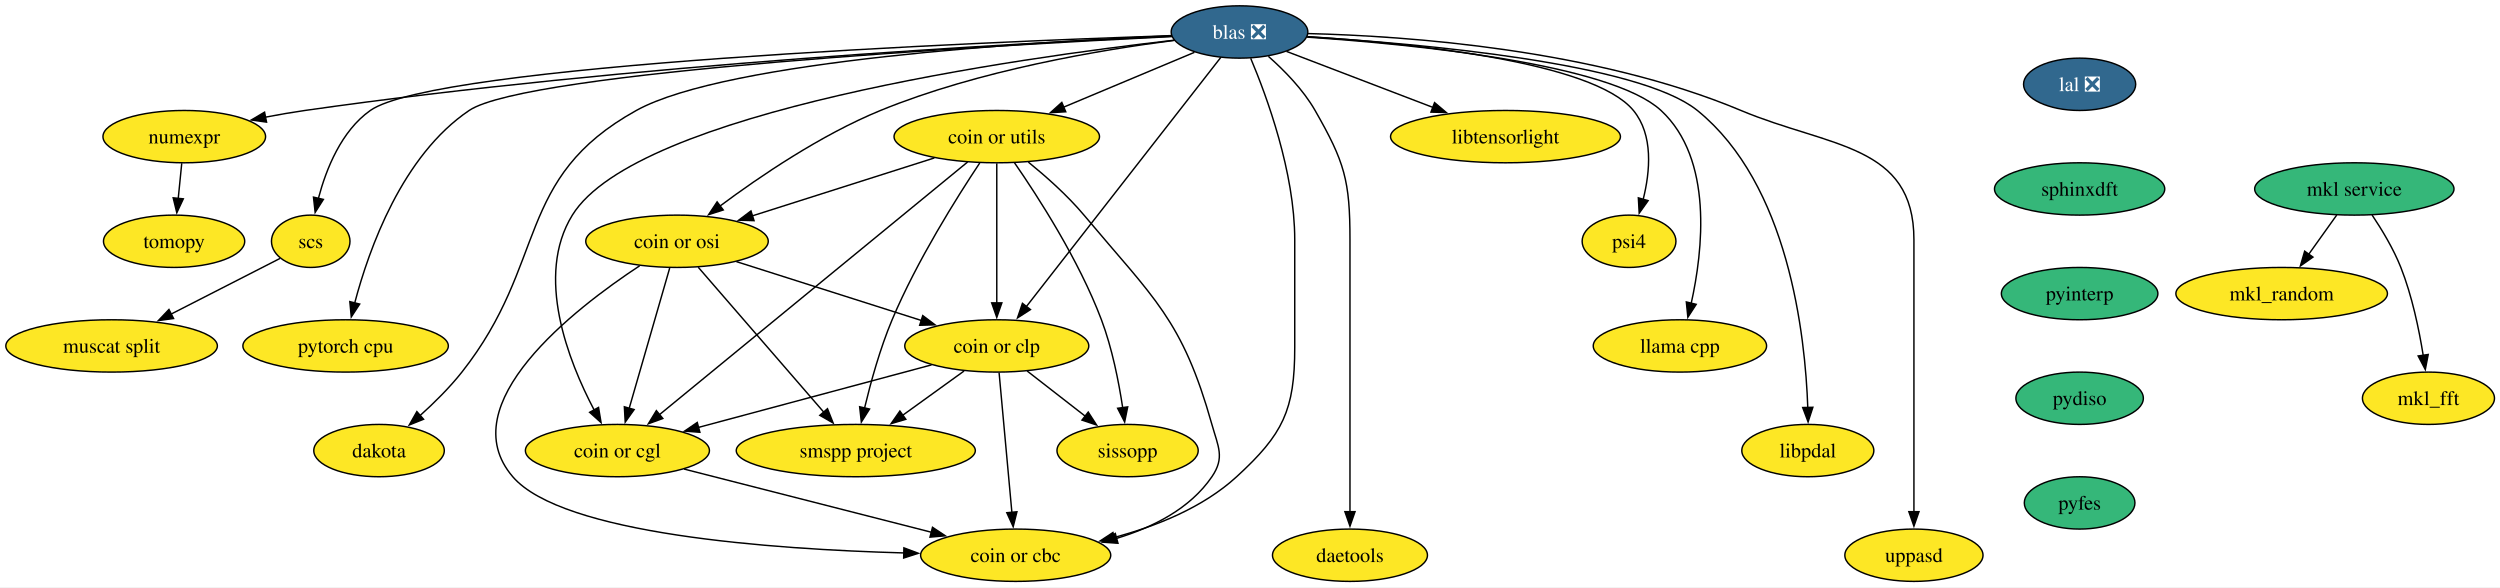
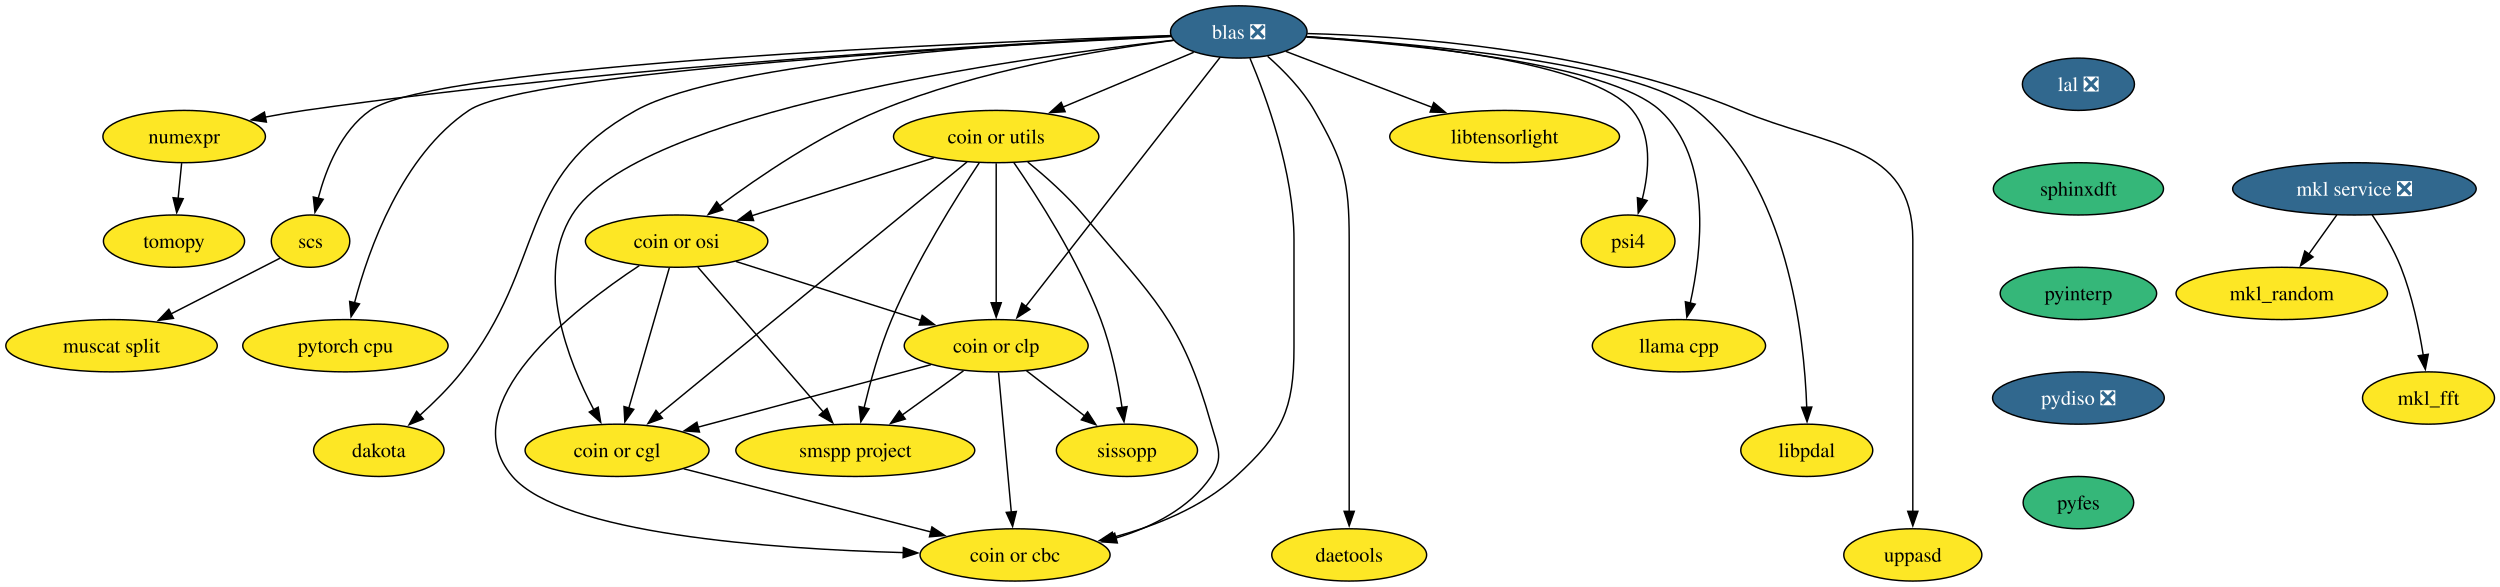
- <svg xmlns="http://www.w3.org/2000/svg" xmlns:xlink="http://www.w3.org/1999/xlink" width="1720pt" height="404pt" viewBox="0.00 0.00 1720.00 404.00">
+ <svg xmlns="http://www.w3.org/2000/svg" xmlns:xlink="http://www.w3.org/1999/xlink" width="1721pt" height="404pt" viewBox="0.00 0.00 1721.00 404.00">
  <g id="graph0" class="graph" transform="scale(1 1) rotate(0) translate(4 400)">
-     <polygon fill="white" stroke="none" points="-4,4 -4,-400 1716.2,-400 1716.2,4 -4,4" />
+     <polygon fill="white" stroke="none" points="-4,4 -4,-400 1717.2,-400 1717.2,4 -4,4" />
    <g id="node1" class="node">
      <g id="a_node1">
        <a xlink:href="https://github.com/conda-forge/mkl_random-feedstock" xlink:title="mkl_random">
-           <ellipse fill="#fde725" stroke="black" cx="1565.78" cy="-198" rx="72.78" ry="18" />
-           <text xml:space="preserve" text-anchor="middle" x="1565.78" y="-193.32" font-family="Times,serif" font-size="14.00">mkl_random</text>
+           <ellipse fill="#fde725" stroke="black" cx="1566.78" cy="-198" rx="72.78" ry="18" />
+           <text xml:space="preserve" text-anchor="middle" x="1566.78" y="-193.32" font-family="Times,serif" font-size="14.00">mkl_random</text>
        </a>
      </g>
    </g>
    <g id="node2" class="node">
      <g id="a_node2">
        <a xlink:href="https://github.com/conda-forge/numexpr-feedstock" xlink:title="numexpr">
          <ellipse fill="#fde725" stroke="black" cx="122.78" cy="-306" rx="55.94" ry="18" />
          <text xml:space="preserve" text-anchor="middle" x="122.78" y="-301.32" font-family="Times,serif" font-size="14.00">numexpr</text>
        </a>
      </g>
    </g>
    <g id="node3" class="node">
      <g id="a_node3">
        <a xlink:href="https://github.com/conda-forge/tomopy-feedstock" xlink:title="tomopy">
          <ellipse fill="#fde725" stroke="black" cx="115.78" cy="-234" rx="48.58" ry="18" />
          <text xml:space="preserve" text-anchor="middle" x="115.78" y="-229.32" font-family="Times,serif" font-size="14.00">tomopy</text>
        </a>
      </g>
    </g>
    <g id="edge1" class="edge">
      <path fill="none" stroke="black" d="M121.05,-287.7C120.32,-280.41 119.45,-271.73 118.63,-263.54" />
      <polygon fill="black" stroke="black" points="122.12,-263.21 117.64,-253.61 115.15,-263.91 122.12,-263.21" />
    </g>
    <g id="node4" class="node">
      <g id="a_node4">
        <a xlink:href="https://github.com/conda-forge/mkl_fft-feedstock" xlink:title="mkl_fft">
-           <ellipse fill="#fde725" stroke="black" cx="1666.78" cy="-126" rx="45.42" ry="18" />
-           <text xml:space="preserve" text-anchor="middle" x="1666.78" y="-121.33" font-family="Times,serif" font-size="14.00">mkl_fft</text>
+           <ellipse fill="#fde725" stroke="black" cx="1667.78" cy="-126" rx="45.42" ry="18" />
+           <text xml:space="preserve" text-anchor="middle" x="1667.78" y="-121.33" font-family="Times,serif" font-size="14.00">mkl_fft</text>
        </a>
      </g>
    </g>
    <g id="node5" class="node">
      <g id="a_node5">
        <a xlink:href="https://github.com/conda-forge/blas-feedstock/pull/166" xlink:title="blas ❎">
          <ellipse fill="#31688e" stroke="black" cx="848.78" cy="-378" rx="47" ry="18" />
          <text xml:space="preserve" text-anchor="middle" x="848.78" y="-373.32" font-family="Times,serif" font-size="14.00" fill="white">blas ❎</text>
        </a>
      </g>
    </g>
    <g id="edge2" class="edge">
      <path fill="none" stroke="black" d="M802.17,-375.07C695.92,-370.27 427.82,-355.77 205.78,-324 196.97,-322.74 187.7,-321.13 178.66,-319.4" />
      <polygon fill="black" stroke="black" points="179.38,-315.97 168.89,-317.46 178.02,-322.84 179.38,-315.97" />
    </g>
    <g id="node6" class="node">
      <g id="a_node6">
        <a xlink:href="https://github.com/conda-forge/scs-feedstock" xlink:title="scs">
          <ellipse fill="#fde725" stroke="black" cx="209.78" cy="-234" rx="27.01" ry="18" />
          <text xml:space="preserve" text-anchor="middle" x="209.78" y="-229.32" font-family="Times,serif" font-size="14.00">scs</text>
        </a>
      </g>
    </g>
    <g id="edge3" class="edge">
      <path fill="none" stroke="black" d="M802.13,-375.53C669.26,-370.99 295.51,-355.51 250.78,-324 230.9,-309.99 220.44,-283.88 215.07,-263.55" />
      <polygon fill="black" stroke="black" points="218.49,-262.8 212.82,-253.85 211.67,-264.39 218.49,-262.8" />
    </g>
    <g id="node7" class="node">
      <g id="a_node7">
        <a xlink:href="https://github.com/conda-forge/pytorch-cpu-feedstock" xlink:title="pytorch cpu">
          <ellipse fill="#fde725" stroke="black" cx="233.78" cy="-162" rx="70.68" ry="18" />
          <text xml:space="preserve" text-anchor="middle" x="233.78" y="-157.32" font-family="Times,serif" font-size="14.00">pytorch cpu</text>
        </a>
      </g>
    </g>
    <g id="edge4" class="edge">
      <path fill="none" stroke="black" d="M802.32,-374.85C680.5,-368.88 358.48,-350.72 318.78,-324 272.76,-293.03 249.89,-228.85 240.05,-191.56" />
      <polygon fill="black" stroke="black" points="243.47,-190.8 237.67,-181.94 236.68,-192.49 243.47,-190.8" />
    </g>
    <g id="node8" class="node">
      <g id="a_node8">
        <a xlink:href="https://github.com/conda-forge/dakota-feedstock" xlink:title="dakota">
          <ellipse fill="#fde725" stroke="black" cx="256.78" cy="-90" rx="44.9" ry="18" />
          <text xml:space="preserve" text-anchor="middle" x="256.78" y="-85.33" font-family="Times,serif" font-size="14.00">dakota</text>
        </a>
      </g>
    </g>
    <g id="edge5" class="edge">
      <path fill="none" stroke="black" d="M802.06,-375.34C707.31,-371.29 496.21,-358.57 433.78,-324 349.66,-277.43 373.33,-219.49 313.78,-144 305.38,-133.36 294.82,-122.92 285.07,-114.16" />
      <polygon fill="black" stroke="black" points="287.41,-111.56 277.58,-107.62 282.81,-116.83 287.41,-111.56" />
    </g>
    <g id="node9" class="node">
      <g id="a_node9">
        <a xlink:href="https://github.com/conda-forge/coin-or-utils-feedstock" xlink:title="coin or utils">
          <ellipse fill="#fde725" stroke="black" cx="681.78" cy="-306" rx="70.68" ry="18" />
          <text xml:space="preserve" text-anchor="middle" x="681.78" y="-301.32" font-family="Times,serif" font-size="14.00">coin or utils</text>
        </a>
      </g>
    </g>
    <g id="edge6" class="edge">
      <path fill="none" stroke="black" d="M817.76,-364C792.5,-353.41 756.46,-338.31 727.84,-326.31" />
      <polygon fill="black" stroke="black" points="729.24,-323.1 718.66,-322.46 726.53,-329.55 729.24,-323.1" />
    </g>
    <g id="node10" class="node">
      <g id="a_node10">
        <a xlink:href="https://github.com/conda-forge/coin-or-cgl-feedstock" xlink:title="coin or cgl">
          <ellipse fill="#fde725" stroke="black" cx="420.78" cy="-90" rx="63.31" ry="18" />
          <text xml:space="preserve" text-anchor="middle" x="420.78" y="-85.33" font-family="Times,serif" font-size="14.00">coin or cgl</text>
        </a>
      </g>
    </g>
    <g id="edge7" class="edge">
      <path fill="none" stroke="black" d="M803.97,-372.36C697.29,-360.22 433.9,-323.4 389.78,-252 363.99,-210.27 386.97,-151.75 404.75,-117.97" />
      <polygon fill="black" stroke="black" points="407.79,-119.7 409.54,-109.25 401.66,-116.33 407.79,-119.7" />
    </g>
    <g id="node11" class="node">
      <g id="a_node11">
        <a xlink:href="https://github.com/conda-forge/coin-or-osi-feedstock" xlink:title="coin or osi">
          <ellipse fill="#fde725" stroke="black" cx="461.78" cy="-234" rx="62.78" ry="18" />
          <text xml:space="preserve" text-anchor="middle" x="461.78" y="-229.32" font-family="Times,serif" font-size="14.00">coin or osi</text>
        </a>
      </g>
    </g>
    <g id="edge8" class="edge">
      <path fill="none" stroke="black" d="M804.1,-372.25C753.51,-365.78 669.35,-351.68 601.78,-324 560.77,-307.2 518.49,-278.45 491.27,-258.18" />
      <polygon fill="black" stroke="black" points="493.59,-255.54 483.51,-252.31 489.37,-261.13 493.59,-255.54" />
    </g>
    <g id="node12" class="node">
      <g id="a_node12">
        <a xlink:href="https://github.com/conda-forge/coin-or-cbc-feedstock" xlink:title="coin or cbc">
          <ellipse fill="#fde725" stroke="black" cx="694.78" cy="-18" rx="65.41" ry="18" />
          <text xml:space="preserve" text-anchor="middle" x="694.78" y="-13.32" font-family="Times,serif" font-size="14.00">coin or cbc</text>
        </a>
      </g>
    </g>
    <g id="edge9" class="edge">
      <path fill="none" stroke="black" d="M856.47,-359.91C867.57,-333.62 886.78,-281.45 886.78,-235 886.78,-235 886.78,-235 886.78,-161 886.78,-117.63 878.75,-101.3 846.78,-72 823.49,-50.65 791.12,-37.82 762.24,-30.15" />
      <polygon fill="black" stroke="black" points="763.39,-26.83 752.84,-27.82 761.7,-33.62 763.39,-26.83" />
    </g>
    <g id="node13" class="node">
      <g id="a_node13">
        <a xlink:href="https://github.com/conda-forge/coin-or-clp-feedstock" xlink:title="coin or clp">
          <ellipse fill="#fde725" stroke="black" cx="681.78" cy="-162" rx="63.31" ry="18" />
          <text xml:space="preserve" text-anchor="middle" x="681.78" y="-157.32" font-family="Times,serif" font-size="14.00">coin or clp</text>
        </a>
      </g>
    </g>
    <g id="edge10" class="edge">
      <path fill="none" stroke="black" d="M835.95,-360.56C807.13,-323.63 737.06,-233.84 702.19,-189.15" />
      <polygon fill="black" stroke="black" points="704.95,-187.01 696.04,-181.28 699.44,-191.32 704.95,-187.01" />
    </g>
    <g id="node14" class="node">
      <g id="a_node14">
        <a xlink:href="https://github.com/conda-forge/daetools-feedstock" xlink:title="daetools">
          <ellipse fill="#fde725" stroke="black" cx="924.78" cy="-18" rx="53.31" ry="18" />
          <text xml:space="preserve" text-anchor="middle" x="924.78" y="-13.32" font-family="Times,serif" font-size="14.00">daetools</text>
        </a>
      </g>
    </g>
    <g id="edge11" class="edge">
      <path fill="none" stroke="black" d="M868.63,-361.24C879.59,-351.57 892.59,-338.32 900.78,-324 921.12,-288.44 924.78,-275.97 924.78,-235 924.78,-235 924.78,-235 924.78,-161 924.78,-121.74 924.78,-76.38 924.78,-47.69" />
      <polygon fill="black" stroke="black" points="928.28,-48 924.78,-38 921.28,-48 928.28,-48" />
    </g>
    <g id="node15" class="node">
      <g id="a_node15">
        <a xlink:href="https://github.com/conda-forge/libtensorlight-feedstock" xlink:title="libtensorlight">
          <ellipse fill="#fde725" stroke="black" cx="1031.78" cy="-306" rx="79.09" ry="18" />
          <text xml:space="preserve" text-anchor="middle" x="1031.78" y="-301.32" font-family="Times,serif" font-size="14.00">libtensorlight</text>
        </a>
      </g>
    </g>
    <g id="edge12" class="edge">
      <path fill="none" stroke="black" d="M881.07,-364.65C909.01,-353.96 949.84,-338.34 981.96,-326.06" />
      <polygon fill="black" stroke="black" points="982.98,-329.41 991.07,-322.57 980.48,-322.87 982.98,-329.41" />
    </g>
    <g id="node16" class="node">
      <g id="a_node16">
        <a xlink:href="https://github.com/conda-forge/psi4-feedstock" xlink:title="psi4">
          <ellipse fill="#fde725" stroke="black" cx="1116.78" cy="-234" rx="32.27" ry="18" />
          <text xml:space="preserve" text-anchor="middle" x="1116.78" y="-229.32" font-family="Times,serif" font-size="14.00">psi4</text>
        </a>
      </g>
    </g>
    <g id="edge13" class="edge">
      <path fill="none" stroke="black" d="M895.52,-374.79C965.4,-370.4 1091.9,-357.86 1119.78,-324 1133.6,-307.22 1131.33,-282.02 1126.48,-262.72" />
      <polygon fill="black" stroke="black" points="1129.9,-261.95 1123.76,-253.32 1123.18,-263.89 1129.9,-261.95" />
    </g>
    <g id="node17" class="node">
      <g id="a_node17">
        <a xlink:href="https://github.com/conda-forge/llama.cpp-feedstock" xlink:title="llama cpp">
          <ellipse fill="#fde725" stroke="black" cx="1151.78" cy="-162" rx="59.63" ry="18" />
          <text xml:space="preserve" text-anchor="middle" x="1151.78" y="-157.32" font-family="Times,serif" font-size="14.00">llama cpp</text>
        </a>
      </g>
    </g>
    <g id="edge14" class="edge">
      <path fill="none" stroke="black" d="M895.31,-374.45C968.06,-369.52 1104.03,-356.16 1138.78,-324 1174.8,-290.65 1167.64,-227.63 1159.51,-191.11" />
      <polygon fill="black" stroke="black" points="1162.99,-190.62 1157.24,-181.72 1156.19,-192.27 1162.99,-190.62" />
    </g>
    <g id="node18" class="node">
      <g id="a_node18">
        <a xlink:href="https://github.com/conda-forge/libpdal-feedstock" xlink:title="libpdal">
          <ellipse fill="#fde725" stroke="black" cx="1239.78" cy="-90" rx="45.42" ry="18" />
          <text xml:space="preserve" text-anchor="middle" x="1239.78" y="-85.33" font-family="Times,serif" font-size="14.00">libpdal</text>
        </a>
      </g>
    </g>
    <g id="edge15" class="edge">
      <path fill="none" stroke="black" d="M895.38,-374.69C972.77,-369.97 1123.31,-356.75 1163.78,-324 1226.57,-273.19 1238.03,-169.6 1239.76,-119.46" />
      <polygon fill="black" stroke="black" points="1243.25,-119.79 1239.97,-109.72 1236.25,-119.63 1243.25,-119.79" />
    </g>
    <g id="node19" class="node">
      <g id="a_node19">
        <a xlink:href="https://github.com/conda-forge/uppasd-feedstock" xlink:title="uppasd">
          <ellipse fill="#fde725" stroke="black" cx="1312.78" cy="-18" rx="47.53" ry="18" />
          <text xml:space="preserve" text-anchor="middle" x="1312.78" y="-13.32" font-family="Times,serif" font-size="14.00">uppasd</text>
        </a>
      </g>
    </g>
    <g id="edge16" class="edge">
      <path fill="none" stroke="black" d="M895.92,-376.91C964.22,-375.21 1093.48,-366.09 1193.78,-324 1254.68,-298.45 1312.78,-301.04 1312.78,-235 1312.78,-235 1312.78,-235 1312.78,-161 1312.78,-121.74 1312.78,-76.38 1312.78,-47.69" />
      <polygon fill="black" stroke="black" points="1316.28,-48 1312.78,-38 1309.28,-48 1316.28,-48" />
    </g>
    <g id="node20" class="node">
      <g id="a_node20">
        <a xlink:href="https://github.com/conda-forge/muscat-split-feedstock" xlink:title="muscat split">
          <ellipse fill="#fde725" stroke="black" cx="72.78" cy="-162" rx="72.78" ry="18" />
          <text xml:space="preserve" text-anchor="middle" x="72.78" y="-157.32" font-family="Times,serif" font-size="14.00">muscat split</text>
        </a>
      </g>
    </g>
    <g id="edge17" class="edge">
      <path fill="none" stroke="black" d="M188.67,-222.22C168.77,-212.05 138.41,-196.53 113.75,-183.93" />
      <polygon fill="black" stroke="black" points="115.42,-180.86 104.93,-179.43 112.24,-187.09 115.42,-180.86" />
    </g>
    <g id="edge18" class="edge">
      <path fill="none" stroke="black" d="M661.73,-288.56C615.81,-250.91 502.84,-158.29 449.52,-114.57" />
      <polygon fill="black" stroke="black" points="452.02,-112.09 442.06,-108.45 447.58,-117.5 452.02,-112.09" />
    </g>
    <g id="edge19" class="edge">
      <path fill="none" stroke="black" d="M638.84,-291.34C602.99,-279.93 551.77,-263.63 513.63,-251.5" />
      <polygon fill="black" stroke="black" points="514.78,-248.19 504.19,-248.5 512.66,-254.86 514.78,-248.19" />
    </g>
    <g id="edge20" class="edge">
      <path fill="none" stroke="black" d="M703.49,-288.49C715.58,-278.67 730.44,-265.52 741.78,-252 789.98,-194.53 809.46,-180.2 829.78,-108 834.11,-92.6 838.79,-85.22 829.78,-72 814.77,-49.98 789.09,-37.11 764.14,-29.59" />
      <polygon fill="black" stroke="black" points="765.17,-26.24 754.61,-26.98 763.33,-32.99 765.17,-26.24" />
    </g>
    <g id="edge21" class="edge">
      <path fill="none" stroke="black" d="M681.78,-287.59C681.78,-263.61 681.78,-220.14 681.78,-191.42" />
      <polygon fill="black" stroke="black" points="685.28,-191.62 681.78,-181.62 678.28,-191.62 685.28,-191.62" />
    </g>
    <g id="node21" class="node">
      <g id="a_node21">
        <a xlink:href="https://github.com/conda-forge/sissopp-feedstock" xlink:title="sissopp">
          <ellipse fill="#fde725" stroke="black" cx="771.78" cy="-90" rx="48.58" ry="18" />
          <text xml:space="preserve" text-anchor="middle" x="771.78" y="-85.33" font-family="Times,serif" font-size="14.00">sissopp</text>
        </a>
      </g>
    </g>
    <g id="edge22" class="edge">
      <path fill="none" stroke="black" d="M693.92,-288.09C710.02,-264.85 738.21,-221.24 753.78,-180 761.15,-160.47 765.72,-137.33 768.4,-119.54" />
      <polygon fill="black" stroke="black" points="771.86,-120.07 769.76,-109.68 764.93,-119.11 771.86,-120.07" />
    </g>
    <g id="node22" class="node">
      <g id="a_node22">
        <a xlink:href="https://github.com/conda-forge/smspp-project-feedstock" xlink:title="smspp project">
          <ellipse fill="#fde725" stroke="black" cx="584.78" cy="-90" rx="82.25" ry="18" />
          <text xml:space="preserve" text-anchor="middle" x="584.78" y="-85.33" font-family="Times,serif" font-size="14.00">smspp project</text>
        </a>
      </g>
    </g>
    <g id="edge23" class="edge">
      <path fill="none" stroke="black" d="M670.09,-287.91C654.49,-264.47 626.87,-220.63 609.78,-180 601.5,-160.31 595.07,-137.04 590.81,-119.24" />
      <polygon fill="black" stroke="black" points="594.25,-118.59 588.6,-109.63 587.43,-120.16 594.25,-118.59" />
    </g>
    <g id="edge24" class="edge">
      <path fill="none" stroke="black" d="M466.64,-77.28C513.38,-65.34 586.02,-46.79 636.74,-33.83" />
      <polygon fill="black" stroke="black" points="637.56,-37.23 646.38,-31.36 635.83,-30.45 637.56,-37.23" />
    </g>
    <g id="edge25" class="edge">
      <path fill="none" stroke="black" d="M456.75,-215.59C449.8,-191.5 437.17,-147.75 428.87,-119.03" />
      <polygon fill="black" stroke="black" points="432.28,-118.2 426.14,-109.57 425.55,-120.14 432.28,-118.2" />
    </g>
    <g id="edge26" class="edge">
      <path fill="none" stroke="black" d="M436.11,-217.17C390.99,-187.44 306.07,-121.75 348.78,-72 382.75,-32.42 526.74,-22.09 617.92,-19.58" />
      <polygon fill="black" stroke="black" points="617.89,-23.08 627.8,-19.34 617.72,-16.08 617.89,-23.08" />
    </g>
    <g id="edge27" class="edge">
      <path fill="none" stroke="black" d="M502.64,-220C538.65,-208.54 591.27,-191.8 630.18,-179.42" />
      <polygon fill="black" stroke="black" points="630.85,-182.88 639.32,-176.51 628.73,-176.21 630.85,-182.88" />
    </g>
    <g id="edge28" class="edge">
      <path fill="none" stroke="black" d="M476.37,-216.15C497.82,-191.39 538.03,-144.97 562.99,-116.16" />
      <polygon fill="black" stroke="black" points="565.31,-118.82 569.21,-108.97 560.02,-114.24 565.31,-118.82" />
    </g>
    <g id="edge29" class="edge">
      <path fill="none" stroke="black" d="M636.91,-148.97C592.52,-137.06 524.46,-118.81 476.6,-105.97" />
      <polygon fill="black" stroke="black" points="477.52,-102.6 466.96,-103.39 475.71,-109.36 477.52,-102.6" />
    </g>
    <g id="edge30" class="edge">
      <path fill="none" stroke="black" d="M683.37,-143.59C685.57,-119.61 689.55,-76.14 692.18,-47.42" />
      <polygon fill="black" stroke="black" points="695.65,-47.9 693.07,-37.62 688.68,-47.26 695.65,-47.9" />
    </g>
    <g id="edge31" class="edge">
      <path fill="none" stroke="black" d="M702.65,-144.76C714.52,-135.53 729.56,-123.83 742.59,-113.7" />
      <polygon fill="black" stroke="black" points="744.7,-116.5 750.44,-107.6 740.4,-110.97 744.7,-116.5" />
    </g>
    <g id="edge32" class="edge">
      <path fill="none" stroke="black" d="M659.28,-144.76C646.73,-135.71 630.88,-124.27 617.03,-114.28" />
      <polygon fill="black" stroke="black" points="619.21,-111.53 609.06,-108.52 615.12,-117.21 619.21,-111.53" />
    </g>
    <g id="node23" class="node">
      <g id="a_node23">
        <a xlink:href="https://github.com/conda-forge/lal-feedstock/pull/119" xlink:title="lal ❎">
          <ellipse fill="#31688e" stroke="black" cx="1426.78" cy="-342" rx="38.58" ry="18" />
          <text xml:space="preserve" text-anchor="middle" x="1426.78" y="-337.32" font-family="Times,serif" font-size="14.00" fill="white">lal ❎</text>
        </a>
      </g>
    </g>
    <g id="node24" class="node">
      <g id="a_node24">
        <a xlink:href="https://github.com/conda-forge/sphinxdft-feedstock" xlink:title="sphinxdft">
          <ellipse fill="#35b779" stroke="black" cx="1426.78" cy="-270" rx="58.57" ry="18" />
          <text xml:space="preserve" text-anchor="middle" x="1426.78" y="-265.32" font-family="Times,serif" font-size="14.00">sphinxdft</text>
        </a>
      </g>
    </g>
    <g id="node26" class="node">
      <g id="a_node26">
        <a xlink:href="https://github.com/conda-forge/pyinterp-feedstock" xlink:title="pyinterp">
          <ellipse fill="#35b779" stroke="black" cx="1426.78" cy="-198" rx="53.84" ry="18" />
          <text xml:space="preserve" text-anchor="middle" x="1426.78" y="-193.32" font-family="Times,serif" font-size="14.00">pyinterp</text>
        </a>
      </g>
    </g>
    <g id="node25" class="node">
      <g id="a_node25">
-         <a xlink:href="https://github.com/conda-forge/mkl-service-feedstock" xlink:title="mkl service">
-           <ellipse fill="#35b779" stroke="black" cx="1615.78" cy="-270" rx="68.57" ry="18" />
-           <text xml:space="preserve" text-anchor="middle" x="1615.78" y="-265.32" font-family="Times,serif" font-size="14.00">mkl service</text>
+         <a xlink:href="https://github.com/conda-forge/mkl-service-feedstock/pull/52" xlink:title="mkl service ❎">
+           <ellipse fill="#31688e" stroke="black" cx="1616.78" cy="-270" rx="83.83" ry="18" />
+           <text xml:space="preserve" text-anchor="middle" x="1616.78" y="-265.32" font-family="Times,serif" font-size="14.00" fill="white">mkl service ❎</text>
        </a>
      </g>
    </g>
    <g id="edge34" class="edge">
-       <path fill="none" stroke="black" d="M1603.67,-252.05C1597.9,-243.97 1590.87,-234.12 1584.43,-225.11" />
-       <polygon fill="black" stroke="black" points="1587.31,-223.12 1578.65,-217.02 1581.61,-227.19 1587.31,-223.12" />
+       <path fill="none" stroke="black" d="M1604.67,-252.05C1598.9,-243.97 1591.87,-234.12 1585.43,-225.11" />
+       <polygon fill="black" stroke="black" points="1588.31,-223.12 1579.65,-217.02 1582.61,-227.19 1588.31,-223.12" />
    </g>
    <g id="edge35" class="edge">
-       <path fill="none" stroke="black" d="M1627.98,-252.09C1634.72,-242.04 1642.72,-228.79 1647.78,-216 1655.48,-196.54 1660.3,-173.4 1663.15,-155.59" />
-       <polygon fill="black" stroke="black" points="1666.61,-156.12 1664.61,-145.72 1659.69,-155.1 1666.61,-156.12" />
+       <path fill="none" stroke="black" d="M1628.98,-252.09C1635.72,-242.04 1643.72,-228.79 1648.78,-216 1656.48,-196.54 1661.3,-173.4 1664.15,-155.59" />
+       <polygon fill="black" stroke="black" points="1667.61,-156.12 1665.61,-145.72 1660.69,-155.1 1667.61,-156.12" />
    </g>
    <g id="node27" class="node">
      <g id="a_node27">
-         <a xlink:href="https://github.com/conda-forge/pydiso-feedstock" xlink:title="pydiso">
-           <ellipse fill="#35b779" stroke="black" cx="1426.78" cy="-126" rx="43.84" ry="18" />
-           <text xml:space="preserve" text-anchor="middle" x="1426.78" y="-121.33" font-family="Times,serif" font-size="14.00">pydiso</text>
+         <a xlink:href="https://github.com/conda-forge/pydiso-feedstock/pull/25" xlink:title="pydiso ❎">
+           <ellipse fill="#31688e" stroke="black" cx="1426.78" cy="-126" rx="59.1" ry="18" />
+           <text xml:space="preserve" text-anchor="middle" x="1426.78" y="-121.33" font-family="Times,serif" font-size="14.00" fill="white">pydiso ❎</text>
        </a>
      </g>
    </g>
    <g id="node28" class="node">
      <g id="a_node28">
        <a xlink:href="https://github.com/conda-forge/pyfes-feedstock" xlink:title="pyfes">
          <ellipse fill="#35b779" stroke="black" cx="1426.78" cy="-54" rx="38.06" ry="18" />
          <text xml:space="preserve" text-anchor="middle" x="1426.78" y="-49.33" font-family="Times,serif" font-size="14.00">pyfes</text>
        </a>
      </g>
    </g>
  </g>
</svg>
